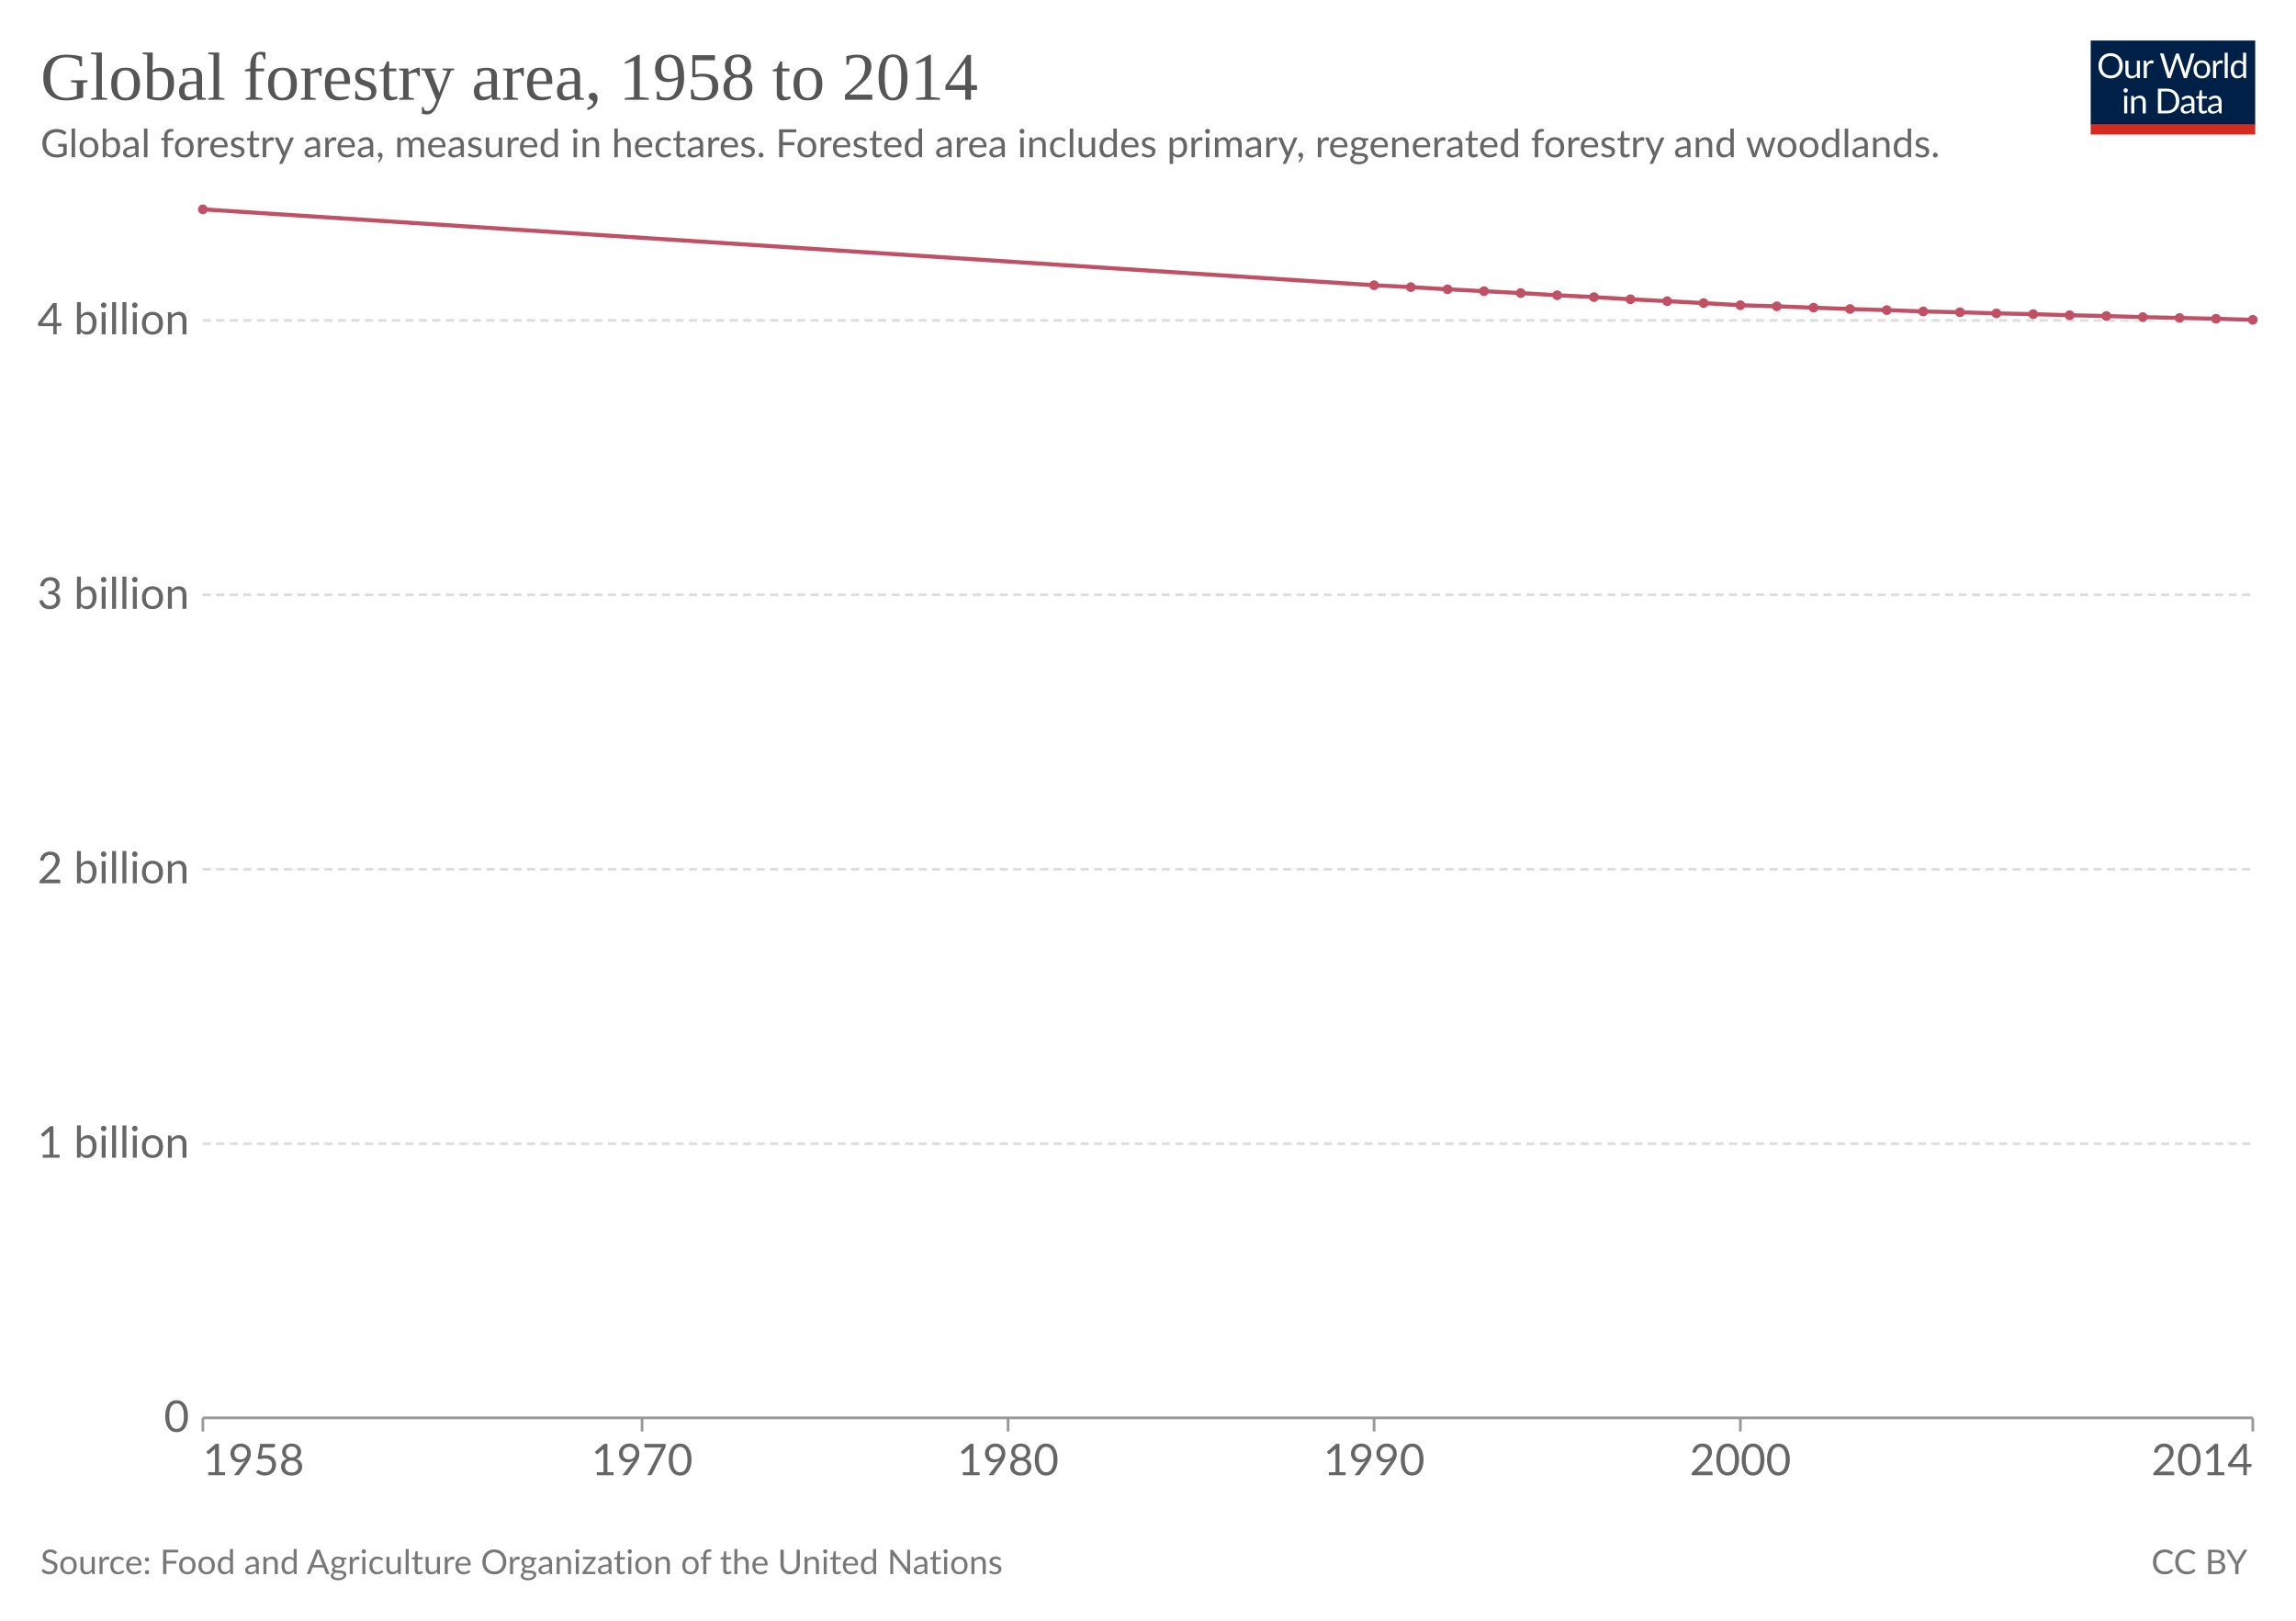
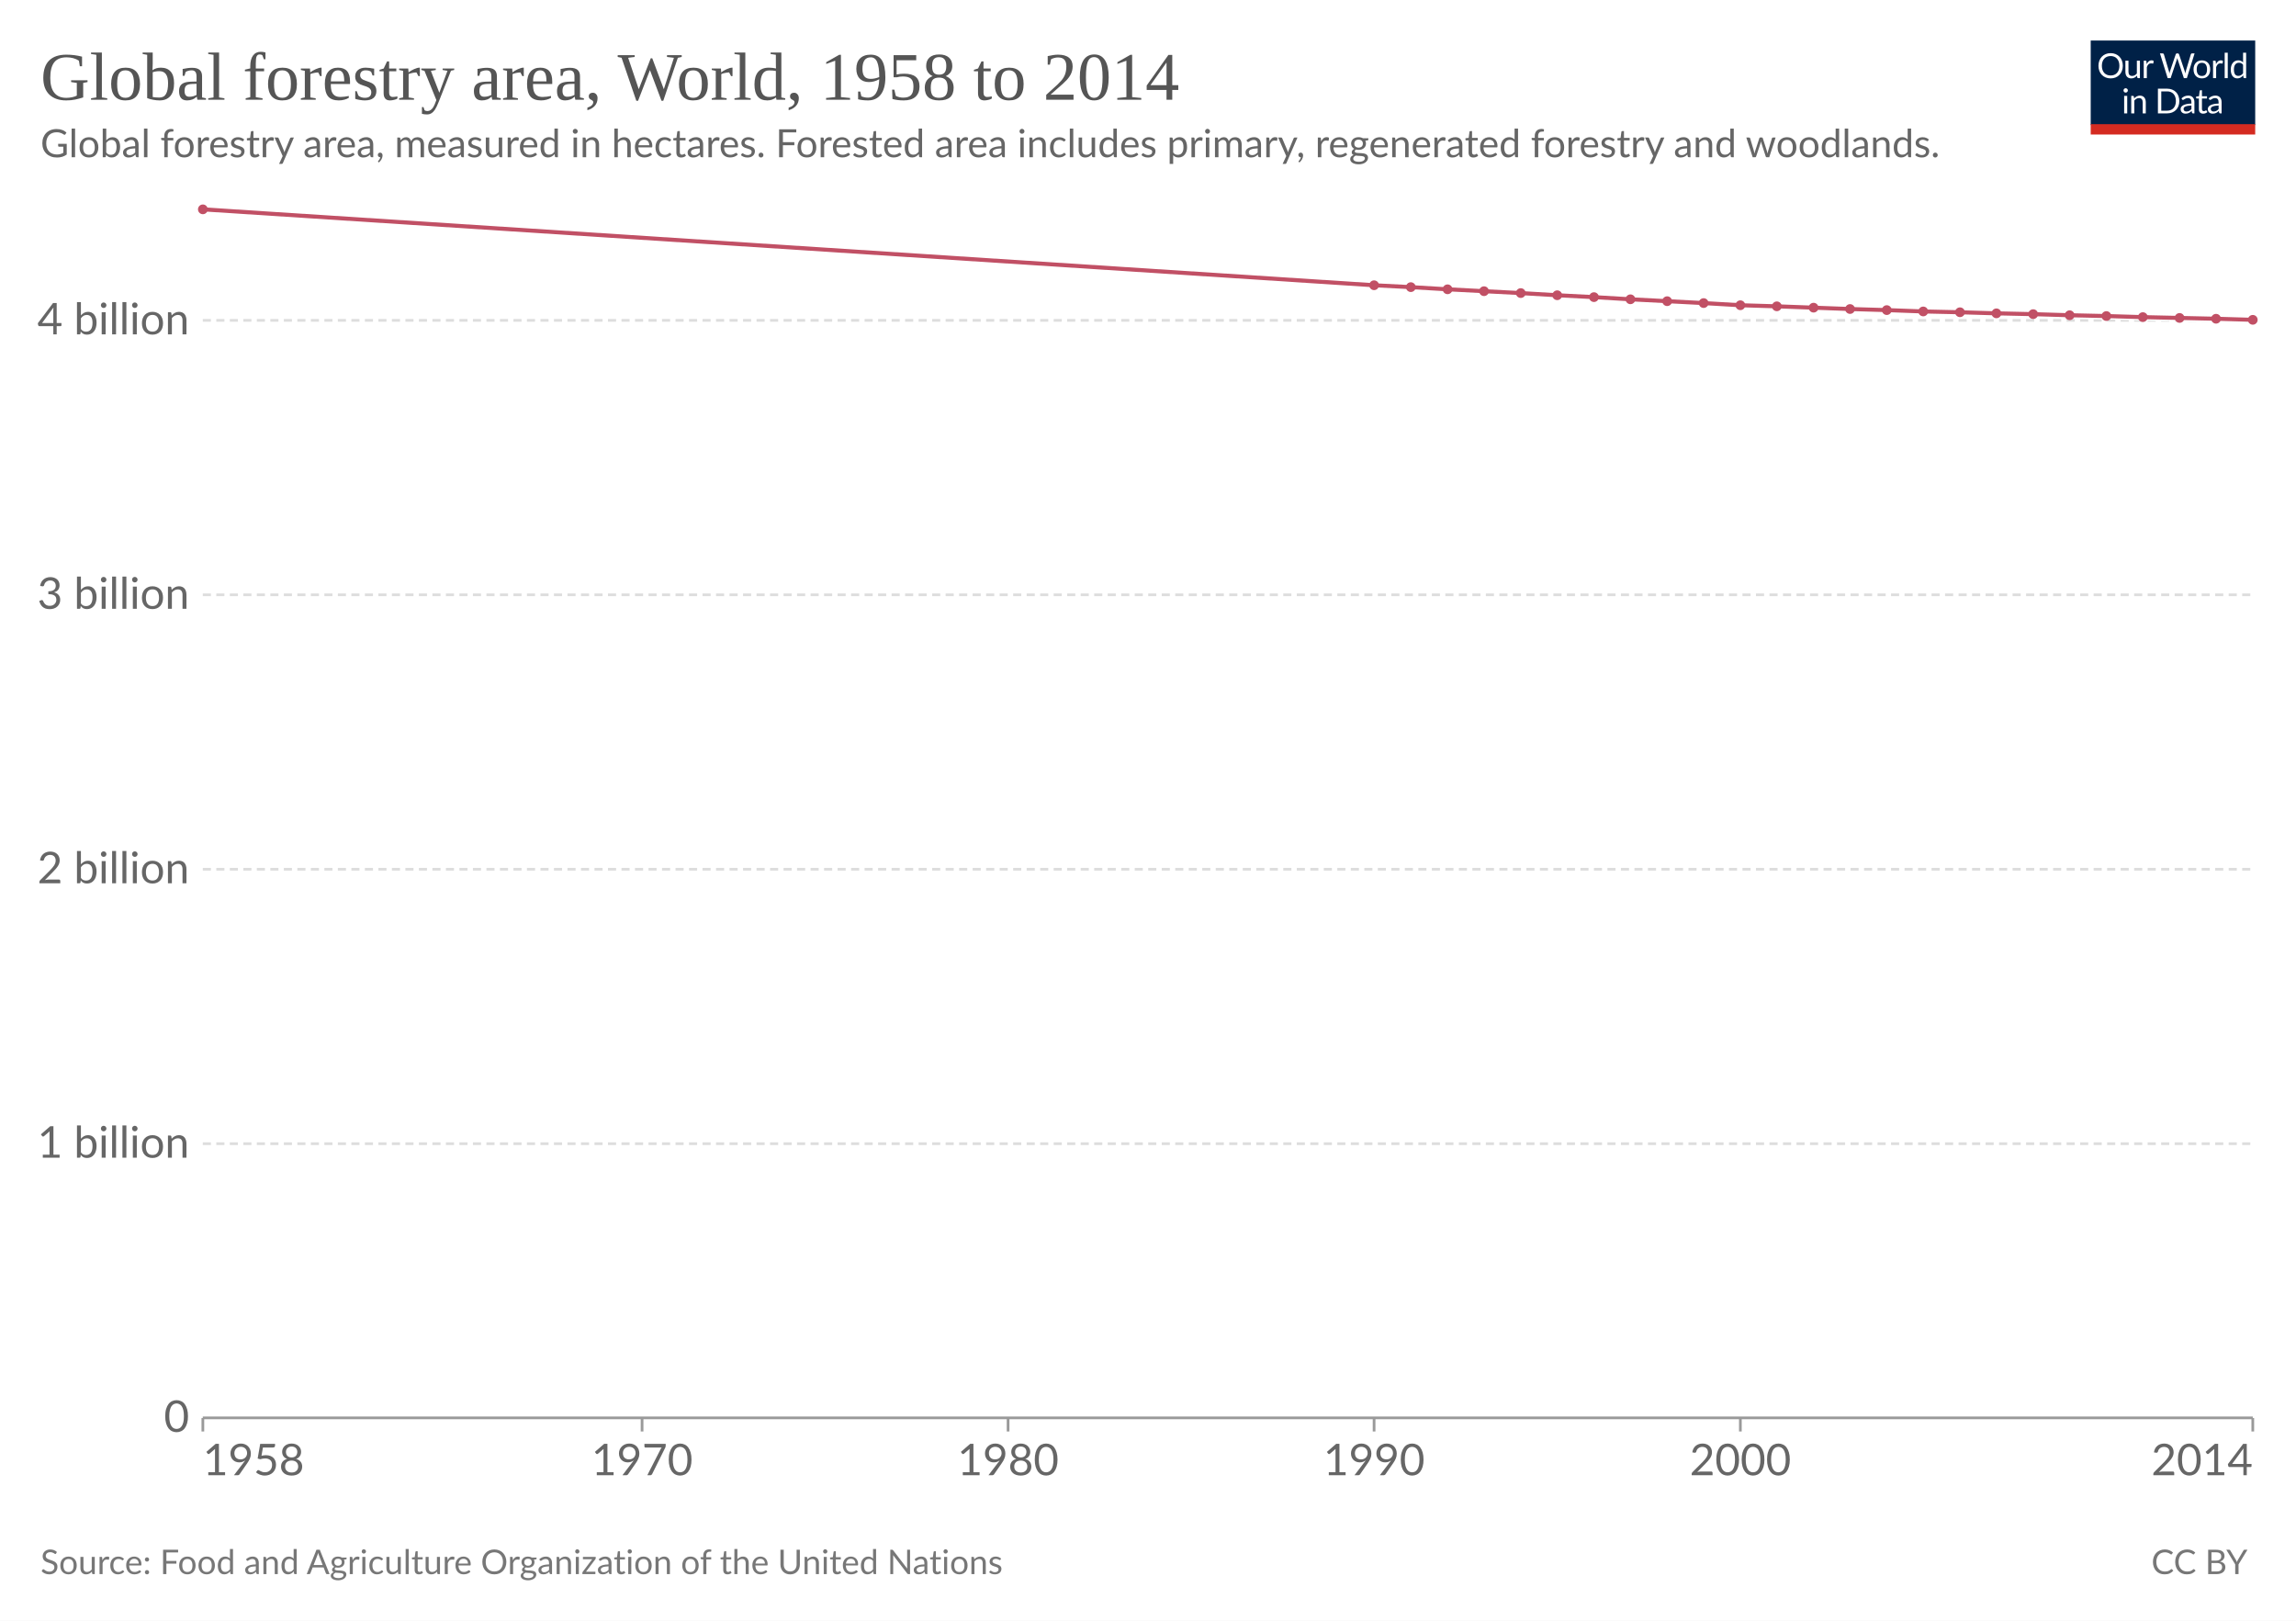
<svg xmlns="http://www.w3.org/2000/svg" version="1.1" style="font-family:Lato, 'Helvetica Neue', Helvetica, Arial, 'Liberation Sans', sans-serif;font-size:18px;background-color:white;text-rendering:geometricPrecision;-webkit-font-smoothing:antialiased" width="850" height="600" viewBox="0 0 850 600">
  <defs>
    <pattern id="noDataPattern" patternUnits="userSpaceOnUse" width="4" height="4" patternTransform="rotate(-45 2 2)">
      <path d="M -1,2 l 6,0" stroke="#ccc" stroke-width="0.7" />
    </pattern>
  </defs>
  <rect class="background-fill" fill="white" width="850" height="600" />
  <g class="HeaderView">
    <g transform="translate(774, 15) scale(0.29)">
      <svg className="owidLog" width="210" height="120" viewBox="0 0 210 120" fill="none">
        <g clip-path="url(#clip0)">
          <path d="M0 0h210v107.89H0V0z" fill="#002147" />
          <path d="M40.98 32.25c0 2.36-.38 4.53-1.12 6.51a14.26 14.26 0 0 1-8.1 8.4c-1.9.78-4.02 1.17-6.34 1.17-2.31 0-4.42-.39-6.33-1.17a14.31 14.31 0 0 1-8.08-8.4 18.29 18.29 0 0 1-1.12-6.51c0-2.36.38-4.53 1.12-6.5.75-1.97 1.8-3.67 3.17-5.1a14.32 14.32 0 0 1 4.9-3.34c1.92-.8 4.03-1.19 6.34-1.19 2.32 0 4.43.4 6.34 1.19 1.92.8 3.56 1.9 4.93 3.34a14.87 14.87 0 0 1 3.17 5.1 18.1 18.1 0 0 1 1.12 6.5zm-4.38 0c0-1.94-.26-3.68-.8-5.22a10.91 10.91 0 0 0-2.24-3.89 9.68 9.68 0 0 0-3.52-2.46 11.95 11.95 0 0 0-4.62-.86c-1.68 0-3.21.28-4.6.86a9.88 9.88 0 0 0-3.54 2.46 10.91 10.91 0 0 0-2.24 3.9c-.53 1.53-.8 3.27-.8 5.2 0 1.94.27 3.68.8 5.22a11.17 11.17 0 0 0 2.24 3.9 10.01 10.01 0 0 0 3.55 2.44c1.38.56 2.9.83 4.6.83s3.24-.27 4.61-.83a9.8 9.8 0 0 0 3.52-2.44 11.17 11.17 0 0 0 2.25-3.9c.53-1.54.8-3.28.8-5.21zm26.22-6.54V48H60.5c-.56 0-.9-.27-1.05-.81l-.31-2.4a12.45 12.45 0 0 1-3.26 2.6c-1.2.64-2.58.96-4.13.96-1.22 0-2.3-.2-3.24-.6a6.52 6.52 0 0 1-2.33-1.7 7.37 7.37 0 0 1-1.43-2.67c-.3-1.04-.46-2.2-.46-3.45V25.7h3.91v14.22c0 1.68.38 2.99 1.15 3.91.77.93 1.96 1.39 3.54 1.39 1.16 0 2.24-.27 3.23-.82a10.42 10.42 0 0 0 2.8-2.28V25.7h3.91zm8.61 4.47a9.94 9.94 0 0 1 2.6-3.56 5.64 5.64 0 0 1 3.76-1.3c.47 0 .92.05 1.34.15.44.1.83.27 1.17.49l-.3 2.92c-.09.37-.3.55-.66.55-.2 0-.5-.04-.9-.13a6.21 6.21 0 0 0-3.24.18 4.23 4.23 0 0 0-1.47.92c-.42.4-.81.9-1.17 1.5-.33.58-.64 1.26-.92 2.02V48H67.7V25.71h2.25c.42 0 .72.08.88.25.16.16.27.44.33.83l.26 3.39zm61.16-13.7L122.75 48h-3.82l-7.99-24.05a21.95 21.95 0 0 1-.42-1.58 38.36 38.36 0 0 1-.44 1.58L102.05 48h-3.83L88.4 16.47h3.54c.38 0 .7.1.95.29.26.2.43.43.5.73l6.52 21.9.28 1.28.29 1.46.3-1.46.38-1.27 7.41-21.91c.1-.25.26-.48.51-.69.27-.22.58-.33.95-.33h1.23c.38 0 .69.1.92.29a1.77 1.77 0 0 1 .53.73l7.4 21.9a28.4 28.4 0 0 1 .68 2.62 29.52 29.52 0 0 1 .52-2.61l6.54-21.91a1.31 1.31 0 0 1 .48-.7c.27-.21.58-.32.95-.32h3.32zm9.35 8.88c1.63 0 3.1.27 4.4.82a9.43 9.43 0 0 1 5.46 5.94c.5 1.4.74 2.98.74 4.73 0 1.76-.25 3.34-.74 4.75a9.43 9.43 0 0 1-5.46 5.92c-1.3.52-2.77.79-4.4.79-1.64 0-3.12-.27-4.44-.8a9.42 9.42 0 0 1-3.35-2.3c-.92-1-1.63-2.2-2.13-3.61-.49-1.41-.73-3-.73-4.75s.24-3.33.73-4.73c.5-1.43 1.2-2.64 2.13-3.63.93-1 2.04-1.77 3.35-2.31 1.32-.55 2.8-.82 4.44-.82zm0 19.89c2.2 0 3.84-.73 4.93-2.2 1.08-1.48 1.63-3.54 1.63-6.18 0-2.66-.55-4.72-1.63-6.2-1.09-1.49-2.73-2.23-4.93-2.23-1.12 0-2.09.2-2.93.57a5.71 5.71 0 0 0-2.06 1.65c-.55.72-.96 1.61-1.24 2.67-.26 1.04-.4 2.22-.4 3.54 0 2.64.55 4.7 1.64 6.18 1.1 1.47 2.76 2.2 4.99 2.2zm17.97-15.07a9.94 9.94 0 0 1 2.6-3.56 5.64 5.64 0 0 1 3.76-1.3c.47 0 .91.05 1.34.15.44.1.83.27 1.16.49l-.28 2.92c-.09.37-.31.55-.66.55-.2 0-.5-.04-.9-.13a6.2 6.2 0 0 0-3.24.18 4.23 4.23 0 0 0-1.47.92c-.43.4-.82.9-1.17 1.5a13.1 13.1 0 0 0-.92 2.02V48h-3.94V25.71h2.24c.43 0 .72.08.88.25.17.16.28.44.33.83l.27 3.39zm15.04-14.59V48h-3.92V15.6h3.92zm19.55 15.43a6.22 6.22 0 0 0-2.38-2.05 6.7 6.7 0 0 0-2.86-.6c-2.07 0-3.66.75-4.77 2.23-1.12 1.48-1.68 3.6-1.68 6.33 0 1.46.13 2.7.38 3.74a7.29 7.29 0 0 0 1.1 2.56 4.35 4.35 0 0 0 1.78 1.45c.7.3 1.5.46 2.4.46 1.29 0 2.41-.3 3.36-.88a9.6 9.6 0 0 0 2.67-2.49V31.02zm3.91-15.43V48h-2.33c-.56 0-.9-.27-1.06-.81l-.35-2.71a12.13 12.13 0 0 1-3.25 2.77 8.28 8.28 0 0 1-4.23 1.06 7.31 7.31 0 0 1-6.14-2.9c-.73-.96-1.3-2.15-1.69-3.57a18.35 18.35 0 0 1 .07-9.48 11.29 11.29 0 0 1 1.89-3.7 8.7 8.7 0 0 1 7.06-3.34 7.96 7.96 0 0 1 6.12 2.62V15.59h3.91zM46.61 70.71V93H42.7V70.71h3.91zm.84-7c0 .39-.08.75-.24 1.09-.15.32-.35.61-.62.88-.25.25-.55.44-.9.59a2.67 2.67 0 0 1-2.16 0 2.9 2.9 0 0 1-1.45-1.47 2.67 2.67 0 0 1 0-2.16c.15-.35.35-.65.6-.9.25-.27.53-.47.85-.62a2.67 2.67 0 0 1 2.16 0c.35.15.65.35.9.62.27.25.47.55.62.9.16.34.24.7.24 1.08zm7.97 10.24c.49-.54 1-1.04 1.54-1.48a9.85 9.85 0 0 1 3.66-1.84 8.96 8.96 0 0 1 5.43.35c.94.4 1.72.97 2.33 1.71.63.74 1.11 1.62 1.43 2.67.32 1.04.49 2.19.49 3.45V93h-3.94V78.81c0-1.69-.4-3-1.17-3.92-.76-.93-1.93-1.4-3.5-1.4-1.15 0-2.24.27-3.25.83-1 .56-1.92 1.31-2.77 2.27V93h-3.94V70.71h2.35c.56 0 .9.28 1.04.82l.3 2.42zm57.7 3.3c0 2.36-.37 4.5-1.11 6.44a14.3 14.3 0 0 1-3.17 4.98c-1.37 1.37-3 2.45-4.93 3.2-1.9.76-4.02 1.13-6.33 1.13H85.8V61.47h11.77c2.31 0 4.42.39 6.33 1.15a13.8 13.8 0 0 1 8.1 8.18 17.75 17.75 0 0 1 1.12 6.45zm-4.37 0c0-1.94-.26-3.67-.8-5.2a10.94 10.94 0 0 0-2.23-3.87 9.57 9.57 0 0 0-3.53-2.42 12.23 12.23 0 0 0-4.61-.83h-7.5v24.62h7.5c1.7 0 3.24-.28 4.61-.84a9.7 9.7 0 0 0 3.53-2.4 10.94 10.94 0 0 0 2.24-3.87c.53-1.53.8-3.26.8-5.2zm19.8 5.72c-1.8.06-3.34.2-4.62.44-1.26.22-2.3.51-3.1.88-.8.36-1.37.8-1.74 1.3-.35.5-.53 1.05-.53 1.67 0 .58.1 1.1.3 1.52a3 3 0 0 0 .76 1.05c.34.27.73.46 1.17.6a6.13 6.13 0 0 0 1.45.17 7.28 7.28 0 0 0 3.5-.81 11.95 11.95 0 0 0 2.82-2.2v-4.62zm-12.65-9.11a12.73 12.73 0 0 1 3.98-2.66c1.43-.59 3-.88 4.73-.88 1.25 0 2.36.2 3.33.61a6.81 6.81 0 0 1 3.94 4.38c.33 1.04.5 2.19.5 3.43V93h-1.74a1.8 1.8 0 0 1-.88-.18c-.2-.13-.36-.38-.48-.74l-.44-2.12-1.72 1.46a9.48 9.48 0 0 1-3.74 1.7c-.69.15-1.46.23-2.3.23-.87 0-1.69-.12-2.45-.35a5.34 5.34 0 0 1-3.34-2.93 6.64 6.64 0 0 1-.49-2.64c0-.88.25-1.72.73-2.53a6.33 6.33 0 0 1 2.35-2.17c1.09-.63 2.5-1.15 4.25-1.54 1.75-.41 3.89-.65 6.42-.7v-1.75c0-1.73-.37-3.03-1.12-3.91-.75-.9-1.84-1.34-3.28-1.34-.97 0-1.78.12-2.44.37-.64.23-1.2.5-1.7.81l-1.23.82c-.33.23-.67.35-1 .35-.27 0-.5-.07-.69-.2a2.1 2.1 0 0 1-.48-.53l-.7-1.25zm27.67 19.5c-1.76 0-3.12-.5-4.07-1.48-.94-.98-1.41-2.4-1.41-4.25V74h-2.68a.9.9 0 0 1-.6-.2c-.16-.14-.24-.36-.24-.66v-1.56l3.65-.46.9-6.89c.05-.22.14-.4.29-.52a.88.88 0 0 1 .62-.22H142v7.67h6.44V74H142v13.38c0 .94.22 1.63.68 2.09.45.45 1.04.68 1.76.68a3.21 3.21 0 0 0 1.85-.53l.55-.35c.16-.12.3-.18.41-.18.2 0 .4.13.55.38l1.15 1.87a7.45 7.45 0 0 1-2.44 1.5 8.53 8.53 0 0 1-2.95.52zm19.68-10.4c-1.8.07-3.34.21-4.62.45-1.26.22-2.3.51-3.1.88-.8.36-1.37.8-1.74 1.3-.35.5-.53 1.05-.53 1.67 0 .58.1 1.1.3 1.52a2.9 2.9 0 0 0 .76 1.05c.34.27.73.46 1.17.6a6.13 6.13 0 0 0 1.45.17 7.3 7.3 0 0 0 3.5-.81 12.04 12.04 0 0 0 2.82-2.2v-4.62zm-12.65-9.1a12.72 12.72 0 0 1 3.99-2.66c1.42-.59 3-.88 4.72-.88 1.25 0 2.36.2 3.33.61a6.81 6.81 0 0 1 3.94 4.38c.33 1.04.5 2.19.5 3.43V93h-1.74a1.8 1.8 0 0 1-.88-.18c-.2-.13-.36-.38-.48-.74l-.44-2.12-1.72 1.46a9.48 9.48 0 0 1-3.74 1.7c-.69.15-1.46.23-2.3.23-.87 0-1.69-.12-2.45-.35a5.33 5.33 0 0 1-3.34-2.93 6.62 6.62 0 0 1-.49-2.64c0-.88.25-1.72.73-2.53a6.33 6.33 0 0 1 2.35-2.17c1.09-.63 2.5-1.15 4.25-1.54 1.74-.41 3.89-.65 6.42-.7v-1.75c0-1.73-.37-3.03-1.12-3.91-.75-.9-1.84-1.34-3.28-1.34-.97 0-1.78.12-2.44.37-.64.23-1.2.5-1.7.81l-1.22.82c-.34.23-.68.35-1.02.35-.26 0-.49-.07-.68-.2a1.88 1.88 0 0 1-.48-.53l-.7-1.25zM40.98 32.25c0 2.36-.38 4.53-1.12 6.51a14.26 14.26 0 0 1-8.1 8.4c-1.9.78-4.02 1.17-6.34 1.17-2.31 0-4.42-.39-6.33-1.17a14.31 14.31 0 0 1-8.08-8.4 18.29 18.29 0 0 1-1.12-6.51c0-2.36.38-4.53 1.12-6.5.75-1.97 1.8-3.67 3.17-5.1a14.32 14.32 0 0 1 4.9-3.34c1.92-.8 4.03-1.19 6.34-1.19 2.32 0 4.43.4 6.34 1.19 1.92.8 3.56 1.9 4.93 3.34a14.87 14.87 0 0 1 3.17 5.1 18.1 18.1 0 0 1 1.12 6.5zm-4.38 0c0-1.94-.26-3.68-.8-5.22a10.91 10.91 0 0 0-2.24-3.89 9.68 9.68 0 0 0-3.52-2.46 11.95 11.95 0 0 0-4.62-.86c-1.68 0-3.21.28-4.6.86a9.88 9.88 0 0 0-3.54 2.46 10.91 10.91 0 0 0-2.24 3.9c-.53 1.53-.8 3.27-.8 5.2 0 1.94.27 3.68.8 5.22a11.17 11.17 0 0 0 2.24 3.9 10.01 10.01 0 0 0 3.55 2.44c1.38.56 2.9.83 4.6.83s3.24-.27 4.61-.83a9.8 9.8 0 0 0 3.52-2.44 11.17 11.17 0 0 0 2.25-3.9c.53-1.54.8-3.28.8-5.21zm26.22-6.54V48H60.5c-.56 0-.9-.27-1.05-.81l-.31-2.4a12.45 12.45 0 0 1-3.26 2.6c-1.2.64-2.58.96-4.13.96-1.22 0-2.3-.2-3.24-.6a6.52 6.52 0 0 1-2.33-1.7 7.37 7.37 0 0 1-1.43-2.67c-.3-1.04-.46-2.2-.46-3.45V25.7h3.91v14.22c0 1.68.38 2.99 1.15 3.91.77.93 1.96 1.39 3.54 1.39 1.16 0 2.24-.27 3.23-.82a10.42 10.42 0 0 0 2.8-2.28V25.7h3.91zm8.61 4.47a9.94 9.94 0 0 1 2.6-3.56 5.64 5.64 0 0 1 3.76-1.3c.47 0 .92.05 1.34.15.44.1.83.27 1.17.49l-.3 2.92c-.09.37-.3.55-.66.55-.2 0-.5-.04-.9-.13a6.21 6.21 0 0 0-3.24.18 4.23 4.23 0 0 0-1.47.92c-.42.4-.81.9-1.17 1.5-.33.58-.64 1.26-.92 2.02V48H67.7V25.71h2.25c.42 0 .72.08.88.25.16.16.27.44.33.83l.26 3.39zm61.16-13.7L122.75 48h-3.82l-7.99-24.05a21.95 21.95 0 0 1-.42-1.58 38.36 38.36 0 0 1-.44 1.58L102.05 48h-3.83L88.4 16.47h3.54c.38 0 .7.1.95.29.26.2.43.43.5.73l6.52 21.9.28 1.28.29 1.46.3-1.46.38-1.27 7.41-21.91c.1-.25.26-.48.51-.69.27-.22.58-.33.95-.33h1.23c.38 0 .69.1.92.29a1.77 1.77 0 0 1 .53.73l7.4 21.9a28.4 28.4 0 0 1 .68 2.62 29.52 29.52 0 0 1 .52-2.61l6.54-21.91a1.31 1.31 0 0 1 .48-.7c.27-.21.58-.32.95-.32h3.32zm9.35 8.88c1.63 0 3.1.27 4.4.82a9.43 9.43 0 0 1 5.46 5.94c.5 1.4.74 2.98.74 4.73 0 1.76-.25 3.34-.74 4.75a9.43 9.43 0 0 1-5.46 5.92c-1.3.52-2.77.79-4.4.79-1.64 0-3.12-.27-4.44-.8a9.42 9.42 0 0 1-3.35-2.3c-.92-1-1.63-2.2-2.13-3.61-.49-1.41-.73-3-.73-4.75s.24-3.33.73-4.73c.5-1.43 1.2-2.64 2.13-3.63.93-1 2.04-1.77 3.35-2.31 1.32-.55 2.8-.82 4.44-.82zm0 19.89c2.2 0 3.84-.73 4.93-2.2 1.08-1.48 1.63-3.54 1.63-6.18 0-2.66-.55-4.72-1.63-6.2-1.09-1.49-2.73-2.23-4.93-2.23-1.12 0-2.09.2-2.93.57a5.71 5.71 0 0 0-2.06 1.65c-.55.72-.96 1.61-1.24 2.67-.26 1.04-.4 2.22-.4 3.54 0 2.64.55 4.7 1.64 6.18 1.1 1.47 2.76 2.2 4.99 2.2zm17.97-15.07a9.94 9.94 0 0 1 2.6-3.56 5.64 5.64 0 0 1 3.76-1.3c.47 0 .91.05 1.34.15.44.1.83.27 1.16.49l-.28 2.92c-.09.37-.31.55-.66.55-.2 0-.5-.04-.9-.13a6.2 6.2 0 0 0-3.24.18 4.23 4.23 0 0 0-1.47.92c-.43.4-.82.9-1.17 1.5a13.1 13.1 0 0 0-.92 2.02V48h-3.94V25.71h2.24c.43 0 .72.08.88.25.17.16.28.44.33.83l.27 3.39zm15.04-14.59V48h-3.92V15.6h3.92zm19.55 15.43a6.22 6.22 0 0 0-2.38-2.05 6.7 6.7 0 0 0-2.86-.6c-2.07 0-3.66.75-4.77 2.23-1.12 1.48-1.68 3.6-1.68 6.33 0 1.46.13 2.7.38 3.74a7.29 7.29 0 0 0 1.1 2.56 4.35 4.35 0 0 0 1.78 1.45c.7.3 1.5.46 2.4.46 1.29 0 2.41-.3 3.36-.88a9.6 9.6 0 0 0 2.67-2.49V31.02zm3.91-15.43V48h-2.33c-.56 0-.9-.27-1.06-.81l-.35-2.71a12.13 12.13 0 0 1-3.25 2.77 8.28 8.28 0 0 1-4.23 1.06 7.31 7.31 0 0 1-6.14-2.9c-.73-.96-1.3-2.15-1.69-3.57a18.35 18.35 0 0 1 .07-9.48 11.29 11.29 0 0 1 1.89-3.7 8.7 8.7 0 0 1 7.06-3.34 7.96 7.96 0 0 1 6.12 2.62V15.59h3.91zM46.61 70.71V93H42.7V70.71h3.91zm.84-7c0 .39-.08.75-.24 1.09-.15.32-.35.61-.62.88-.25.25-.55.44-.9.59a2.67 2.67 0 0 1-2.16 0 2.9 2.9 0 0 1-1.45-1.47 2.67 2.67 0 0 1 0-2.16c.15-.35.35-.65.6-.9.25-.27.53-.47.85-.62a2.67 2.67 0 0 1 2.16 0c.35.15.65.35.9.62.27.25.47.55.62.9.16.34.24.7.24 1.08zm7.97 10.24c.49-.54 1-1.04 1.54-1.48a9.85 9.85 0 0 1 3.66-1.84 8.96 8.96 0 0 1 5.43.35c.94.4 1.72.97 2.33 1.71.63.74 1.11 1.62 1.43 2.67.32 1.04.49 2.19.49 3.45V93h-3.94V78.81c0-1.69-.4-3-1.17-3.92-.76-.93-1.93-1.4-3.5-1.4-1.15 0-2.24.27-3.25.83-1 .56-1.92 1.31-2.77 2.27V93h-3.94V70.71h2.35c.56 0 .9.28 1.04.82l.3 2.42zm57.7 3.3c0 2.36-.37 4.5-1.11 6.44a14.3 14.3 0 0 1-3.17 4.98c-1.37 1.37-3 2.45-4.93 3.2-1.9.76-4.02 1.13-6.33 1.13H85.8V61.47h11.77c2.31 0 4.42.39 6.33 1.15a13.8 13.8 0 0 1 8.1 8.18 17.75 17.75 0 0 1 1.12 6.45zm-4.37 0c0-1.94-.26-3.67-.8-5.2a10.94 10.94 0 0 0-2.23-3.87 9.57 9.57 0 0 0-3.53-2.42 12.23 12.23 0 0 0-4.61-.83h-7.5v24.62h7.5c1.7 0 3.24-.28 4.61-.84a9.7 9.7 0 0 0 3.53-2.4 10.94 10.94 0 0 0 2.24-3.87c.53-1.53.8-3.26.8-5.2zm19.8 5.72c-1.8.06-3.34.2-4.62.44-1.26.22-2.3.51-3.1.88-.8.36-1.37.8-1.74 1.3-.35.5-.53 1.05-.53 1.67 0 .58.1 1.1.3 1.52a3 3 0 0 0 .76 1.05c.34.27.73.46 1.17.6a6.13 6.13 0 0 0 1.45.17 7.28 7.28 0 0 0 3.5-.81 11.95 11.95 0 0 0 2.82-2.2v-4.62zm-12.65-9.11a12.73 12.73 0 0 1 3.98-2.66c1.43-.59 3-.88 4.73-.88 1.25 0 2.36.2 3.33.61a6.81 6.81 0 0 1 3.94 4.38c.33 1.04.5 2.19.5 3.43V93h-1.74a1.8 1.8 0 0 1-.88-.18c-.2-.13-.36-.38-.48-.74l-.44-2.12-1.72 1.46a9.48 9.48 0 0 1-3.74 1.7c-.69.15-1.46.23-2.3.23-.87 0-1.69-.12-2.45-.35a5.34 5.34 0 0 1-3.34-2.93 6.64 6.64 0 0 1-.49-2.64c0-.88.25-1.72.73-2.53a6.33 6.33 0 0 1 2.35-2.17c1.09-.63 2.5-1.15 4.25-1.54 1.75-.41 3.89-.65 6.42-.7v-1.75c0-1.73-.37-3.03-1.12-3.91-.75-.9-1.84-1.34-3.28-1.34-.97 0-1.78.12-2.44.37-.64.23-1.2.5-1.7.81l-1.23.82c-.33.23-.67.35-1 .35-.27 0-.5-.07-.69-.2a2.1 2.1 0 0 1-.48-.53l-.7-1.25zm27.67 19.5c-1.76 0-3.12-.5-4.07-1.48-.94-.98-1.41-2.4-1.41-4.25V74h-2.68a.9.9 0 0 1-.6-.2c-.16-.14-.24-.36-.24-.66v-1.56l3.65-.46.9-6.89c.05-.22.14-.4.29-.52a.88.88 0 0 1 .62-.22H142v7.67h6.44V74H142v13.38c0 .94.22 1.63.68 2.09.45.45 1.04.68 1.76.68a3.21 3.21 0 0 0 1.85-.53l.55-.35c.16-.12.3-.18.41-.18.2 0 .4.13.55.38l1.15 1.87a7.45 7.45 0 0 1-2.44 1.5 8.53 8.53 0 0 1-2.95.52zm19.68-10.4c-1.8.07-3.34.21-4.62.45-1.26.22-2.3.51-3.1.88-.8.36-1.37.8-1.74 1.3-.35.5-.53 1.05-.53 1.67 0 .58.1 1.1.3 1.52a2.9 2.9 0 0 0 .76 1.05c.34.27.73.46 1.17.6a6.13 6.13 0 0 0 1.45.17 7.3 7.3 0 0 0 3.5-.81 12.04 12.04 0 0 0 2.82-2.2v-4.62zm-12.65-9.1a12.72 12.72 0 0 1 3.99-2.66c1.42-.59 3-.88 4.72-.88 1.25 0 2.36.2 3.33.61a6.81 6.81 0 0 1 3.94 4.38c.33 1.04.5 2.19.5 3.43V93h-1.74a1.8 1.8 0 0 1-.88-.18c-.2-.13-.36-.38-.48-.74l-.44-2.12-1.72 1.46a9.48 9.48 0 0 1-3.74 1.7c-.69.15-1.46.23-2.3.23-.87 0-1.69-.12-2.45-.35a5.33 5.33 0 0 1-3.34-2.93 6.62 6.62 0 0 1-.49-2.64c0-.88.25-1.72.73-2.53a6.33 6.33 0 0 1 2.35-2.17c1.09-.63 2.5-1.15 4.25-1.54 1.74-.41 3.89-.65 6.42-.7v-1.75c0-1.73-.37-3.03-1.12-3.91-.75-.9-1.84-1.34-3.28-1.34-.97 0-1.78.12-2.44.37-.64.23-1.2.5-1.7.81l-1.22.82c-.34.23-.68.35-1.02.35-.26 0-.49-.07-.68-.2a1.88 1.88 0 0 1-.48-.53l-.7-1.25zM40.98 32.25c0 2.36-.38 4.53-1.12 6.51a14.26 14.26 0 0 1-8.1 8.4c-1.9.78-4.02 1.17-6.34 1.17-2.31 0-4.42-.39-6.33-1.17a14.31 14.31 0 0 1-8.08-8.4 18.29 18.29 0 0 1-1.12-6.51c0-2.36.38-4.53 1.12-6.5.75-1.97 1.8-3.67 3.17-5.1a14.32 14.32 0 0 1 4.9-3.34c1.92-.8 4.03-1.19 6.34-1.19 2.32 0 4.43.4 6.34 1.19 1.92.8 3.56 1.9 4.93 3.34a14.87 14.87 0 0 1 3.17 5.1 18.1 18.1 0 0 1 1.12 6.5zm-4.38 0c0-1.94-.26-3.68-.8-5.22a10.91 10.91 0 0 0-2.24-3.89 9.68 9.68 0 0 0-3.52-2.46 11.95 11.95 0 0 0-4.62-.86c-1.68 0-3.21.28-4.6.86a9.88 9.88 0 0 0-3.54 2.46 10.91 10.91 0 0 0-2.24 3.9c-.53 1.53-.8 3.27-.8 5.2 0 1.94.27 3.68.8 5.22a11.17 11.17 0 0 0 2.24 3.9 10.01 10.01 0 0 0 3.55 2.44c1.38.56 2.9.83 4.6.83s3.24-.27 4.61-.83a9.8 9.8 0 0 0 3.52-2.44 11.17 11.17 0 0 0 2.25-3.9c.53-1.54.8-3.28.8-5.21zm26.22-6.54V48H60.5c-.56 0-.9-.27-1.05-.81l-.31-2.4a12.45 12.45 0 0 1-3.26 2.6c-1.2.64-2.58.96-4.13.96-1.22 0-2.3-.2-3.24-.6a6.52 6.52 0 0 1-2.33-1.7 7.37 7.37 0 0 1-1.43-2.67c-.3-1.04-.46-2.2-.46-3.45V25.7h3.91v14.22c0 1.68.38 2.99 1.15 3.91.77.93 1.96 1.39 3.54 1.39 1.16 0 2.24-.27 3.23-.82a10.42 10.42 0 0 0 2.8-2.28V25.7h3.91zm8.61 4.47a9.94 9.94 0 0 1 2.6-3.56 5.64 5.64 0 0 1 3.76-1.3c.47 0 .92.05 1.34.15.44.1.83.27 1.17.49l-.3 2.92c-.09.37-.3.55-.66.55-.2 0-.5-.04-.9-.13a6.21 6.21 0 0 0-3.24.18 4.23 4.23 0 0 0-1.47.92c-.42.4-.81.9-1.17 1.5-.33.58-.64 1.26-.92 2.02V48H67.7V25.71h2.25c.42 0 .72.08.88.25.16.16.27.44.33.83l.26 3.39zm61.16-13.7L122.75 48h-3.82l-7.99-24.05a21.95 21.95 0 0 1-.42-1.58 38.36 38.36 0 0 1-.44 1.58L102.05 48h-3.83L88.4 16.47h3.54c.38 0 .7.1.95.29.26.2.43.43.5.73l6.52 21.9.28 1.28.29 1.46.3-1.46.38-1.27 7.41-21.91c.1-.25.26-.48.51-.69.27-.22.58-.33.95-.33h1.23c.38 0 .69.1.92.29a1.77 1.77 0 0 1 .53.73l7.4 21.9a28.4 28.4 0 0 1 .68 2.62 29.52 29.52 0 0 1 .52-2.61l6.54-21.91a1.31 1.31 0 0 1 .48-.7c.27-.21.58-.32.95-.32h3.32zm9.35 8.88c1.63 0 3.1.27 4.4.82a9.43 9.43 0 0 1 5.46 5.94c.5 1.4.74 2.98.74 4.73 0 1.76-.25 3.34-.74 4.75a9.43 9.43 0 0 1-5.46 5.92c-1.3.52-2.77.79-4.4.79-1.64 0-3.12-.27-4.44-.8a9.42 9.42 0 0 1-3.35-2.3c-.92-1-1.63-2.2-2.13-3.61-.49-1.41-.73-3-.73-4.75s.24-3.33.73-4.73c.5-1.43 1.2-2.64 2.13-3.63.93-1 2.04-1.77 3.35-2.31 1.32-.55 2.8-.82 4.44-.82zm0 19.89c2.2 0 3.84-.73 4.93-2.2 1.08-1.48 1.63-3.54 1.63-6.18 0-2.66-.55-4.72-1.63-6.2-1.09-1.49-2.73-2.23-4.93-2.23-1.12 0-2.09.2-2.93.57a5.71 5.71 0 0 0-2.06 1.65c-.55.72-.96 1.61-1.24 2.67-.26 1.04-.4 2.22-.4 3.54 0 2.64.55 4.7 1.64 6.18 1.1 1.47 2.76 2.2 4.99 2.2zm17.97-15.07a9.94 9.94 0 0 1 2.6-3.56 5.64 5.64 0 0 1 3.76-1.3c.47 0 .91.05 1.34.15.44.1.83.27 1.16.49l-.28 2.92c-.09.37-.31.55-.66.55-.2 0-.5-.04-.9-.13a6.2 6.2 0 0 0-3.24.18 4.23 4.23 0 0 0-1.47.92c-.43.4-.82.9-1.17 1.5a13.1 13.1 0 0 0-.92 2.02V48h-3.94V25.71h2.24c.43 0 .72.08.88.25.17.16.28.44.33.83l.27 3.39zm15.04-14.59V48h-3.92V15.6h3.92zm19.55 15.43a6.22 6.22 0 0 0-2.38-2.05 6.7 6.7 0 0 0-2.86-.6c-2.07 0-3.66.75-4.77 2.23-1.12 1.48-1.68 3.6-1.68 6.33 0 1.46.13 2.7.38 3.74a7.29 7.29 0 0 0 1.1 2.56 4.35 4.35 0 0 0 1.78 1.45c.7.3 1.5.46 2.4.46 1.29 0 2.41-.3 3.36-.88a9.6 9.6 0 0 0 2.67-2.49V31.02zm3.91-15.43V48h-2.33c-.56 0-.9-.27-1.06-.81l-.35-2.71a12.13 12.13 0 0 1-3.25 2.77 8.28 8.28 0 0 1-4.23 1.06 7.31 7.31 0 0 1-6.14-2.9c-.73-.96-1.3-2.15-1.69-3.57a18.35 18.35 0 0 1 .07-9.48 11.29 11.29 0 0 1 1.89-3.7 8.7 8.7 0 0 1 7.06-3.34 7.96 7.96 0 0 1 6.12 2.62V15.59h3.91zM46.61 70.71V93H42.7V70.71h3.91zm.84-7c0 .39-.08.75-.24 1.09-.15.32-.35.61-.62.88-.25.25-.55.44-.9.59a2.67 2.67 0 0 1-2.16 0 2.9 2.9 0 0 1-1.45-1.47 2.67 2.67 0 0 1 0-2.16c.15-.35.35-.65.6-.9.25-.27.53-.47.85-.62a2.67 2.67 0 0 1 2.16 0c.35.15.65.35.9.62.27.25.47.55.62.9.16.34.24.7.24 1.08zm7.97 10.24c.49-.54 1-1.04 1.54-1.48a9.85 9.85 0 0 1 3.66-1.84 8.96 8.96 0 0 1 5.43.35c.94.4 1.72.97 2.33 1.71.63.74 1.11 1.62 1.43 2.67.32 1.04.49 2.19.49 3.45V93h-3.94V78.81c0-1.69-.4-3-1.17-3.92-.76-.93-1.93-1.4-3.5-1.4-1.15 0-2.24.27-3.25.83-1 .56-1.92 1.31-2.77 2.27V93h-3.94V70.71h2.35c.56 0 .9.28 1.04.82l.3 2.42zm57.7 3.3c0 2.36-.37 4.5-1.11 6.44a14.3 14.3 0 0 1-3.17 4.98c-1.37 1.37-3 2.45-4.93 3.2-1.9.76-4.02 1.13-6.33 1.13H85.8V61.47h11.77c2.31 0 4.42.39 6.33 1.15a13.8 13.8 0 0 1 8.1 8.18 17.75 17.75 0 0 1 1.12 6.45zm-4.37 0c0-1.94-.26-3.67-.8-5.2a10.94 10.94 0 0 0-2.23-3.87 9.57 9.57 0 0 0-3.53-2.42 12.23 12.23 0 0 0-4.61-.83h-7.5v24.62h7.5c1.7 0 3.24-.28 4.61-.84a9.7 9.7 0 0 0 3.53-2.4 10.94 10.94 0 0 0 2.24-3.87c.53-1.53.8-3.26.8-5.2zm19.8 5.72c-1.8.06-3.34.2-4.62.44-1.26.22-2.3.51-3.1.88-.8.36-1.37.8-1.74 1.3-.35.5-.53 1.05-.53 1.67 0 .58.1 1.1.3 1.52a3 3 0 0 0 .76 1.05c.34.27.73.46 1.17.6a6.13 6.13 0 0 0 1.45.17 7.28 7.28 0 0 0 3.5-.81 11.95 11.95 0 0 0 2.82-2.2v-4.62zm-12.65-9.11a12.73 12.73 0 0 1 3.98-2.66c1.43-.59 3-.88 4.73-.88 1.25 0 2.36.2 3.33.61a6.81 6.81 0 0 1 3.94 4.38c.33 1.04.5 2.19.5 3.43V93h-1.74a1.8 1.8 0 0 1-.88-.18c-.2-.13-.36-.38-.48-.74l-.44-2.12-1.72 1.46a9.48 9.48 0 0 1-3.74 1.7c-.69.15-1.46.23-2.3.23-.87 0-1.69-.12-2.45-.35a5.34 5.34 0 0 1-3.34-2.93 6.64 6.64 0 0 1-.49-2.64c0-.88.25-1.72.73-2.53a6.33 6.33 0 0 1 2.35-2.17c1.09-.63 2.5-1.15 4.25-1.54 1.75-.41 3.89-.65 6.42-.7v-1.75c0-1.73-.37-3.03-1.12-3.91-.75-.9-1.84-1.34-3.28-1.34-.97 0-1.78.12-2.44.37-.64.23-1.2.5-1.7.81l-1.23.82c-.33.23-.67.35-1 .35-.27 0-.5-.07-.69-.2a2.1 2.1 0 0 1-.48-.53l-.7-1.25zm27.67 19.5c-1.76 0-3.12-.5-4.07-1.48-.94-.98-1.41-2.4-1.41-4.25V74h-2.68a.9.9 0 0 1-.6-.2c-.16-.14-.24-.36-.24-.66v-1.56l3.65-.46.9-6.89c.05-.22.14-.4.29-.52a.88.88 0 0 1 .62-.22H142v7.67h6.44V74H142v13.38c0 .94.22 1.63.68 2.09.45.45 1.04.68 1.76.68a3.21 3.21 0 0 0 1.85-.53l.55-.35c.16-.12.3-.18.41-.18.2 0 .4.13.55.38l1.15 1.87a7.45 7.45 0 0 1-2.44 1.5 8.53 8.53 0 0 1-2.95.52zm19.68-10.4c-1.8.07-3.34.21-4.62.45-1.26.22-2.3.51-3.1.88-.8.36-1.37.8-1.74 1.3-.35.5-.53 1.05-.53 1.67 0 .58.1 1.1.3 1.52a2.9 2.9 0 0 0 .76 1.05c.34.27.73.46 1.17.6a6.13 6.13 0 0 0 1.45.17 7.3 7.3 0 0 0 3.5-.81 12.04 12.04 0 0 0 2.82-2.2v-4.62zm-12.65-9.1a12.72 12.72 0 0 1 3.99-2.66c1.42-.59 3-.88 4.72-.88 1.25 0 2.36.2 3.33.61a6.81 6.81 0 0 1 3.94 4.38c.33 1.04.5 2.19.5 3.43V93h-1.74a1.8 1.8 0 0 1-.88-.18c-.2-.13-.36-.38-.48-.74l-.44-2.12-1.72 1.46a9.48 9.48 0 0 1-3.74 1.7c-.69.15-1.46.23-2.3.23-.87 0-1.69-.12-2.45-.35a5.33 5.33 0 0 1-3.34-2.93 6.62 6.62 0 0 1-.49-2.64c0-.88.25-1.72.73-2.53a6.33 6.33 0 0 1 2.35-2.17c1.09-.63 2.5-1.15 4.25-1.54 1.74-.41 3.89-.65 6.42-.7v-1.75c0-1.73-.37-3.03-1.12-3.91-.75-.9-1.84-1.34-3.28-1.34-.97 0-1.78.12-2.44.37-.64.23-1.2.5-1.7.81l-1.22.82c-.34.23-.68.35-1.02.35-.26 0-.49-.07-.68-.2a1.88 1.88 0 0 1-.48-.53l-.7-1.25z" fill="#fff" />
          <path fill="#D42B21" d="M0 106.79h210V120H0z" />
        </g>
        <defs>
          <clipPath id="clip0">
            <path fill="#fff" d="M0 0h210v120H0z" />
          </clipPath>
        </defs>
      </svg>
    </g>
    <a href="http://localhost:3030/grapher/global-forestry-area-1958-2014" style="font-family:'Playfair Display', Georgia, 'Times New Roman', 'Liberation Serif', serif" target="_blank" rel="noopener">
      <text font-size="25.20" x="15.0" y="36.9" fill="#555">
-         <tspan x="15" y="36.924">Global forestry area, 1958 to 2014</tspan>
+         <tspan x="15" y="36.924">Global forestry area, World, 1958 to 2014</tspan>
      </text>
    </a>
    <text x="15.0" y="58.2" style="font-size:14.4px;line-height:1.2" fill="#666">
      <tspan x="15" y="58.2">Global forestry area, measured in hectares. Forested area includes primary, regenerated forestry and woodlands.</tspan>
    </text>
  </g>
  <g class="LineChart">
    <defs>
      <clipPath id="boundsClip-1">
        <rect x="65.08" y="67.48" width="840" height="488.66" />
      </clipPath>
    </defs>
    <rect x="15" y="77.48" width="820" height="468.66" fill="transparent" />
    <g class="DualAxisView">
      <g class="HorizontalAxis">
        <line x1="75.1" y1="524.94" x2="75.1" y2="529.94" stroke="#999" />
        <line x1="834" y1="524.94" x2="834" y2="529.94" stroke="#999" />
        <line x1="237.7" y1="524.94" x2="237.7" y2="529.94" stroke="#999" />
        <line x1="373.2" y1="524.94" x2="373.2" y2="529.94" stroke="#999" />
        <line x1="508.7" y1="524.94" x2="508.7" y2="529.94" stroke="#999" />
        <line x1="644.3" y1="524.94" x2="644.3" y2="529.94" stroke="#999" />
        <text x="75.08" y="546.14" fill="#666" text-anchor="start" font-size="16.2">1958</text>
        <text x="834" y="546.14" fill="#666" text-anchor="end" font-size="16.2">2014</text>
        <text x="237.7" y="546.14" fill="#666" text-anchor="middle" font-size="16.2">1970</text>
        <text x="373.2" y="546.14" fill="#666" text-anchor="middle" font-size="16.2">1980</text>
        <text x="508.7" y="546.14" fill="#666" text-anchor="middle" font-size="16.2">1990</text>
        <text x="644.3" y="546.14" fill="#666" text-anchor="middle" font-size="16.2">2000</text>
      </g>
      <g class="VerticalAxis">
        <text x="70.08" y="524.9" dy=".32em" text-anchor="end" fill="#666" font-size="16.2">0</text>
        <text x="70.08" y="423.4" dy=".32em" text-anchor="end" fill="#666" font-size="16.2">1 billion</text>
        <text x="70.08" y="321.8" dy=".32em" text-anchor="end" fill="#666" font-size="16.2">2 billion</text>
        <text x="70.08" y="220.2" dy=".32em" text-anchor="end" fill="#666" font-size="16.2">3 billion</text>
        <text x="70.08" y="118.6" dy=".32em" text-anchor="end" fill="#666" font-size="16.2">4 billion</text>
      </g>
      <g class="AxisGridLines horizontalLines">
        <line x1="75.08" y1="524.9" x2="834.00" y2="524.9" stroke="#999" />
        <line x1="75.08" y1="423.4" x2="834.00" y2="423.4" stroke="#ddd" stroke-dasharray="3,2" />
        <line x1="75.08" y1="321.8" x2="834.00" y2="321.8" stroke="#ddd" stroke-dasharray="3,2" />
        <line x1="75.08" y1="220.2" x2="834.00" y2="220.2" stroke="#ddd" stroke-dasharray="3,2" />
        <line x1="75.08" y1="118.6" x2="834.00" y2="118.6" stroke="#ddd" stroke-dasharray="3,2" />
      </g>
    </g>
    <g clip-path="url(#boundsClip-1)">
      <g class="Lines">
        <rect x="75" y="77" width="759" height="447" fill="rgba(255,255,255,0)" opacity="0" />
        <g>
          <path stroke-linecap="round" stroke-linejoin="round" stroke="#ddd" d="M75.1 77.5L508.7 105.6L522.3 106.3L535.9 107.1L549.4 107.8L563 108.5L576.5 109.3L590.1 110L603.6 110.8L617.2 111.5L630.7 112.2L644.3 113L657.8 113.4L671.4 113.9L684.9 114.4L698.5 114.8L712 115.3L725.6 115.6L739.1 116L752.7 116.3L766.2 116.7L779.8 117L793.3 117.4L806.9 117.7L820.4 118L834 118.4" fill="none" stroke-width="1" />
        </g>
        <g>
          <path fill="none" stroke-linecap="butt" stroke-linejoin="round" stroke="#fff" stroke-width="2.5" d="M75.1 77.5L508.7 105.6L522.3 106.3L535.9 107.1L549.4 107.8L563 108.5L576.5 109.3L590.1 110L603.6 110.8L617.2 111.5L630.7 112.2L644.3 113L657.8 113.4L671.4 113.9L684.9 114.4L698.5 114.8L712 115.3L725.6 115.6L739.1 116L752.7 116.3L766.2 116.7L779.8 117L793.3 117.4L806.9 117.7L820.4 118L834 118.4" />
          <polyline points="75.10,77.50 508.70,105.60 522.30,106.30 535.90,107.10 549.40,107.80 563.00,108.50 576.50,109.30 590.10,110.00 603.60,110.80 617.20,111.50 630.70,112.20 644.30,113.00 657.80,113.40 671.40,113.90 684.90,114.40 698.50,114.80 712.00,115.30 725.60,115.60 739.10,116.00 752.70,116.30 766.20,116.70 779.80,117.00 793.30,117.40 806.90,117.70 820.40,118.00 834.00,118.40" stroke-linejoin="round" stroke-width="1.5" stroke="#C15065" fill="none" stroke-linecap="butt" />
          <g>
            <circle cx="75.1" cy="77.5" r="1.8" fill="#C15065" />
            <circle cx="508.7" cy="105.6" r="1.8" fill="#C15065" />
            <circle cx="522.3" cy="106.3" r="1.8" fill="#C15065" />
            <circle cx="535.9" cy="107.1" r="1.8" fill="#C15065" />
            <circle cx="549.4" cy="107.8" r="1.8" fill="#C15065" />
            <circle cx="563" cy="108.5" r="1.8" fill="#C15065" />
            <circle cx="576.5" cy="109.3" r="1.8" fill="#C15065" />
            <circle cx="590.1" cy="110" r="1.8" fill="#C15065" />
            <circle cx="603.6" cy="110.8" r="1.8" fill="#C15065" />
            <circle cx="617.2" cy="111.5" r="1.8" fill="#C15065" />
            <circle cx="630.7" cy="112.2" r="1.8" fill="#C15065" />
            <circle cx="644.3" cy="113" r="1.8" fill="#C15065" />
            <circle cx="657.8" cy="113.4" r="1.8" fill="#C15065" />
            <circle cx="671.4" cy="113.9" r="1.8" fill="#C15065" />
            <circle cx="684.9" cy="114.4" r="1.8" fill="#C15065" />
            <circle cx="698.5" cy="114.8" r="1.8" fill="#C15065" />
            <circle cx="712" cy="115.3" r="1.8" fill="#C15065" />
            <circle cx="725.6" cy="115.6" r="1.8" fill="#C15065" />
            <circle cx="739.1" cy="116" r="1.8" fill="#C15065" />
            <circle cx="752.7" cy="116.3" r="1.8" fill="#C15065" />
            <circle cx="766.2" cy="116.7" r="1.8" fill="#C15065" />
            <circle cx="779.8" cy="117" r="1.8" fill="#C15065" />
            <circle cx="793.3" cy="117.4" r="1.8" fill="#C15065" />
            <circle cx="806.9" cy="117.7" r="1.8" fill="#C15065" />
            <circle cx="820.4" cy="118" r="1.8" fill="#C15065" />
            <circle cx="834" cy="118.4" r="1.8" fill="#C15065" />
          </g>
        </g>
      </g>
    </g>
  </g>
  <g class="SourcesFooter" style="fill:#777">
    <g style="fill:#777">
      <text font-size="12.60" x="15.0" y="582.7">
        <tspan x="15" y="582.732">Source: Food and Agriculture Organization of the United Nations</tspan>
      </text>
    </g>
    <text font-size="12.60" x="796.4" y="582.7">
      <tspan x="796.444" y="582.732">
        <a style="fill: #777;" class="cclogo" href="http://creativecommons.org/licenses/by/4.0/deed.en_US" target="_blank">CC BY</a>
      </tspan>
    </text>
  </g>
</svg>
